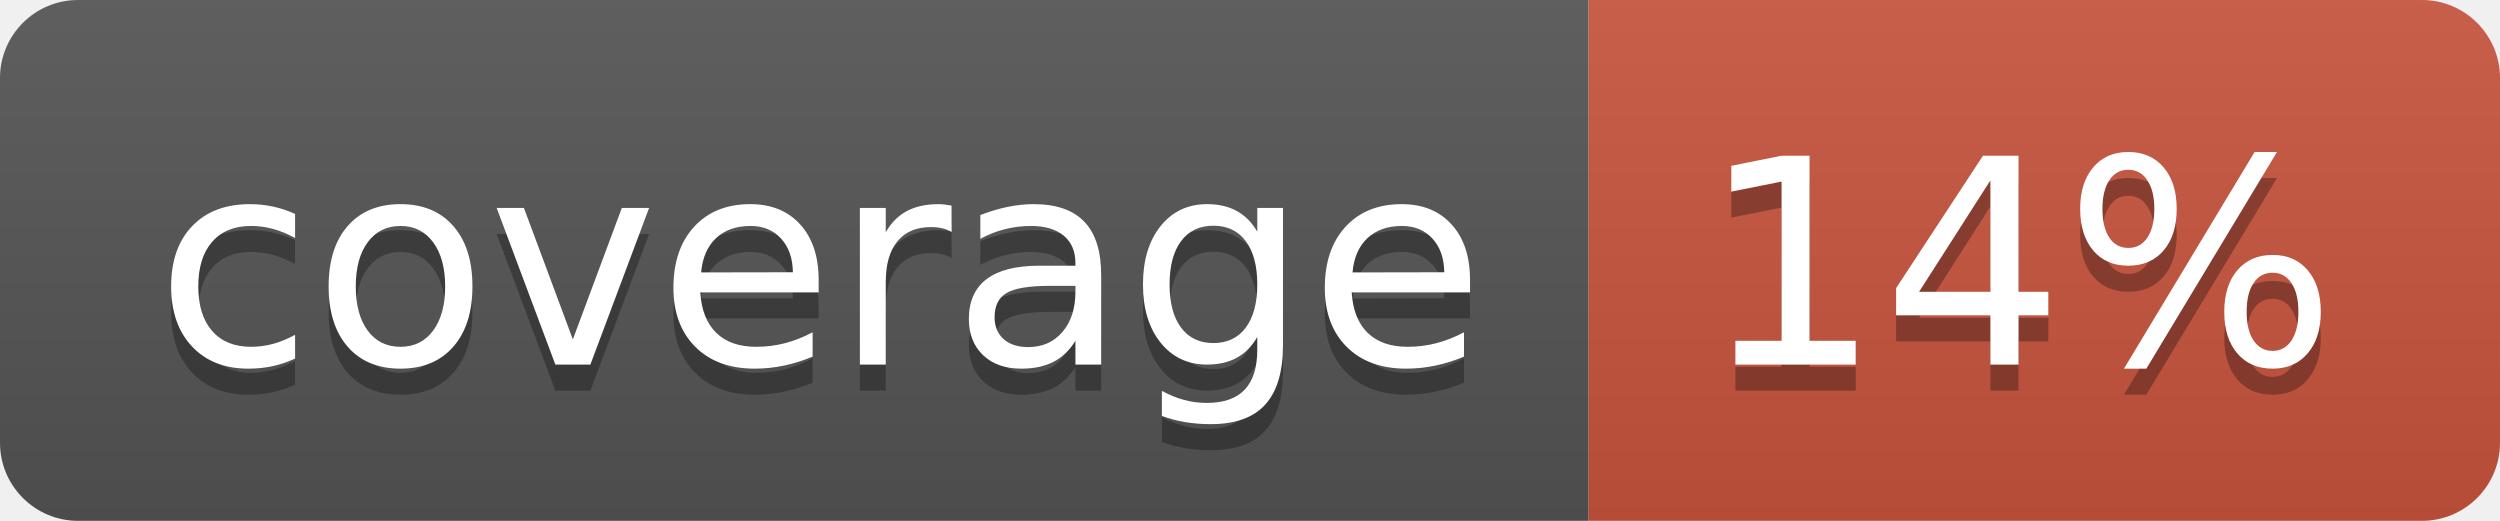
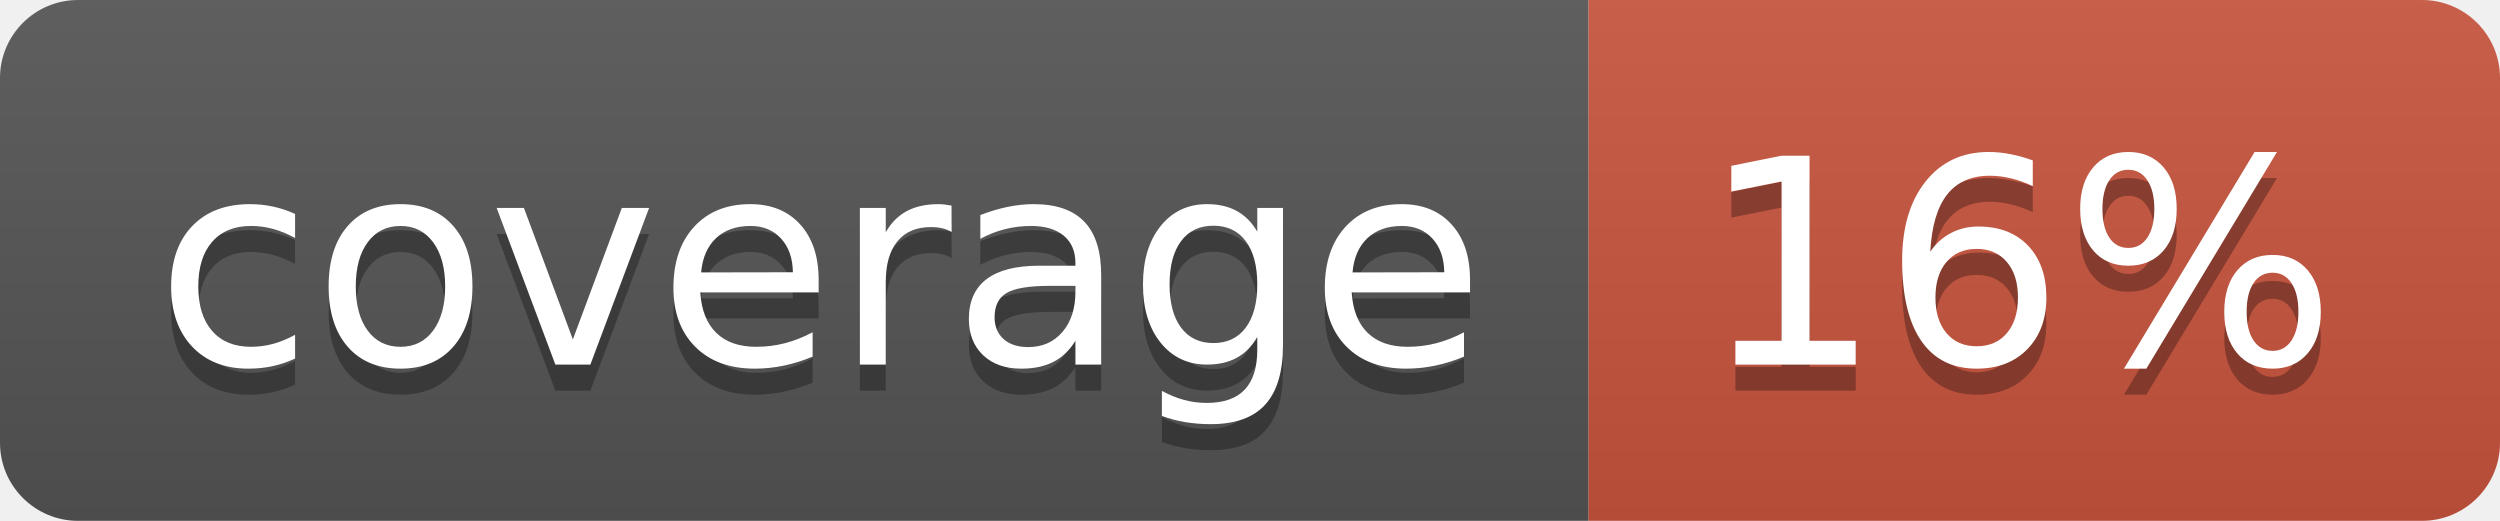
<svg xmlns="http://www.w3.org/2000/svg" width="96" height="20">
  <linearGradient id="b" x2="0" y2="100%">
    <stop offset="0" stop-color="#bbb" stop-opacity=".1" />
    <stop offset="1" stop-opacity=".1" />
  </linearGradient>
  <clipPath id="a">
    <rect width="96" height="20" rx="3" fill="#fff" />
  </clipPath>
  <g clip-path="url(#a)">
    <path fill="#555" d="M0 0h61v20H0z" />
    <path fill="#CA553E" d="M61 0h35v20H61z" />
    <path fill="url(#b)" d="M0 0h96v20H0z" />
  </g>
  <g fill="#fff" text-anchor="middle" font-family="DejaVu Sans,Verdana,Geneva,sans-serif" font-size="110">
    <text x="315" y="150" fill="#010101" fill-opacity=".3" transform="scale(.1)" textLength="510">coverage</text>
    <text x="315" y="140" transform="scale(.1)" textLength="510">coverage</text>
-     <text x="775" y="150" fill="#010101" fill-opacity=".3" transform="scale(.1)" textLength="250">14%</text>
-     <text x="775" y="140" transform="scale(.1)" textLength="250">14%</text>
+     <text x="775" y="150" fill="#010101" fill-opacity=".3" transform="scale(.1)" textLength="250">16%</text>
+     <text x="775" y="140" transform="scale(.1)" textLength="250">16%</text>
  </g>
</svg>
